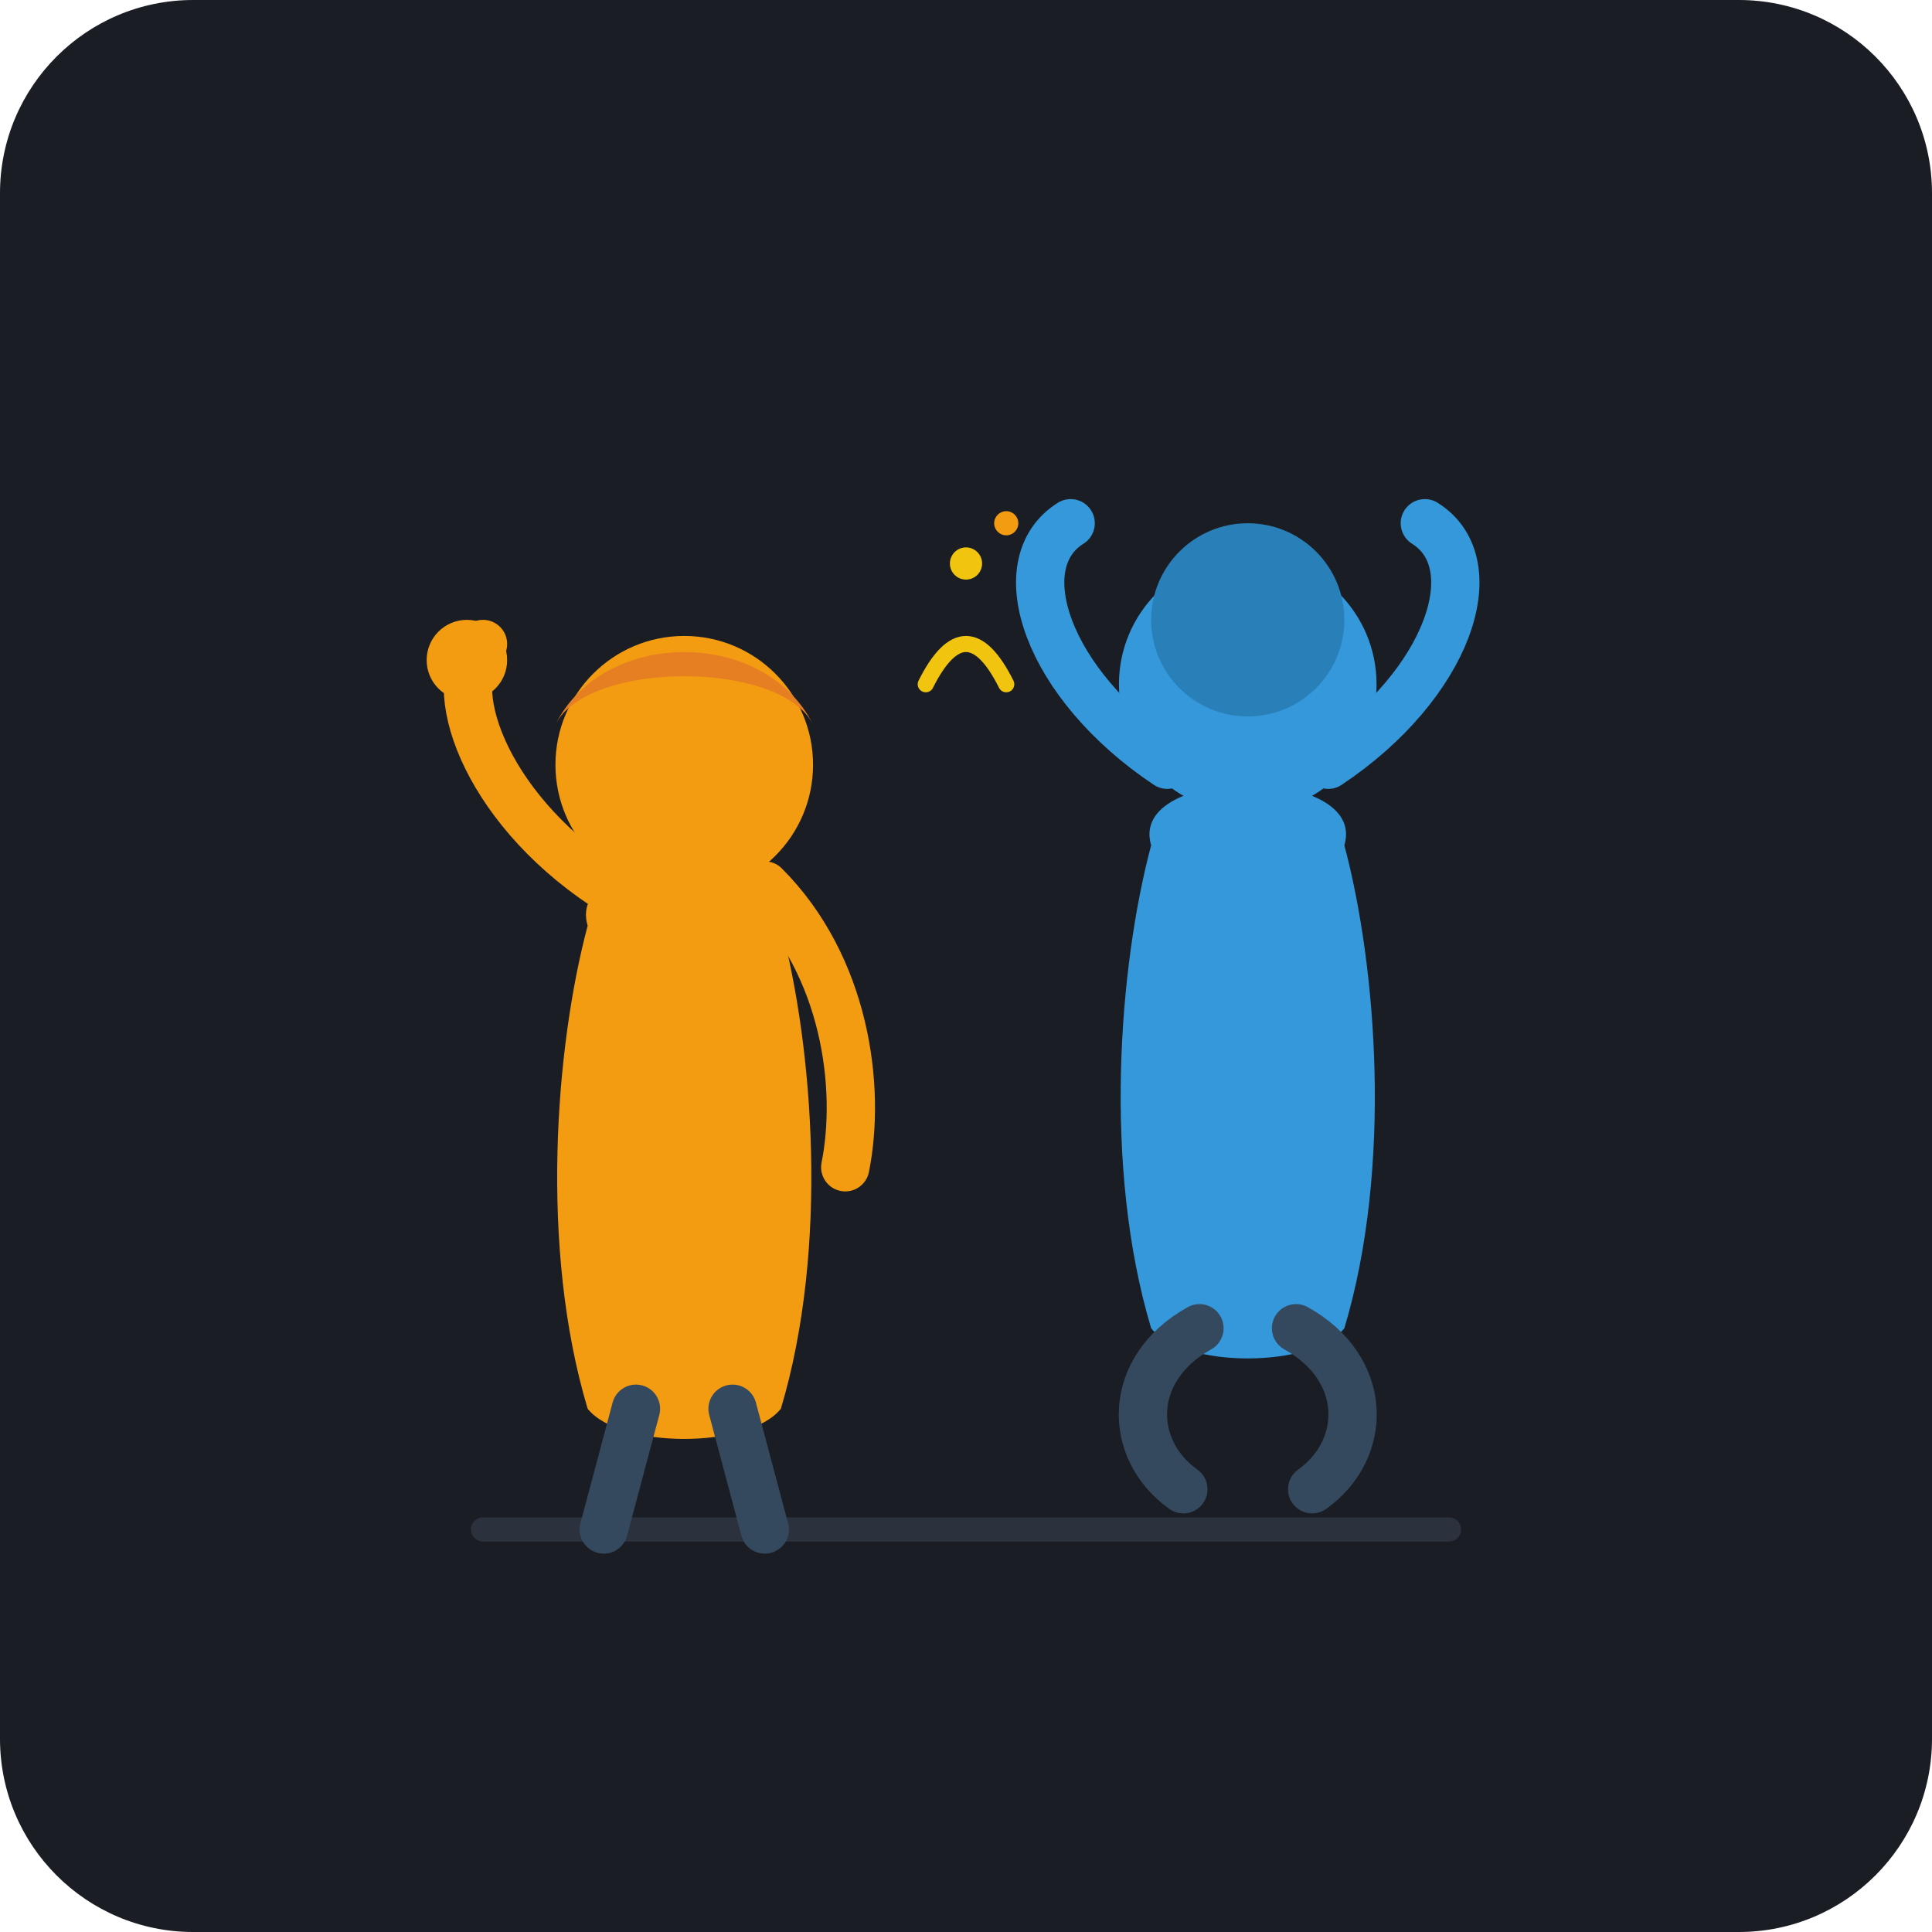
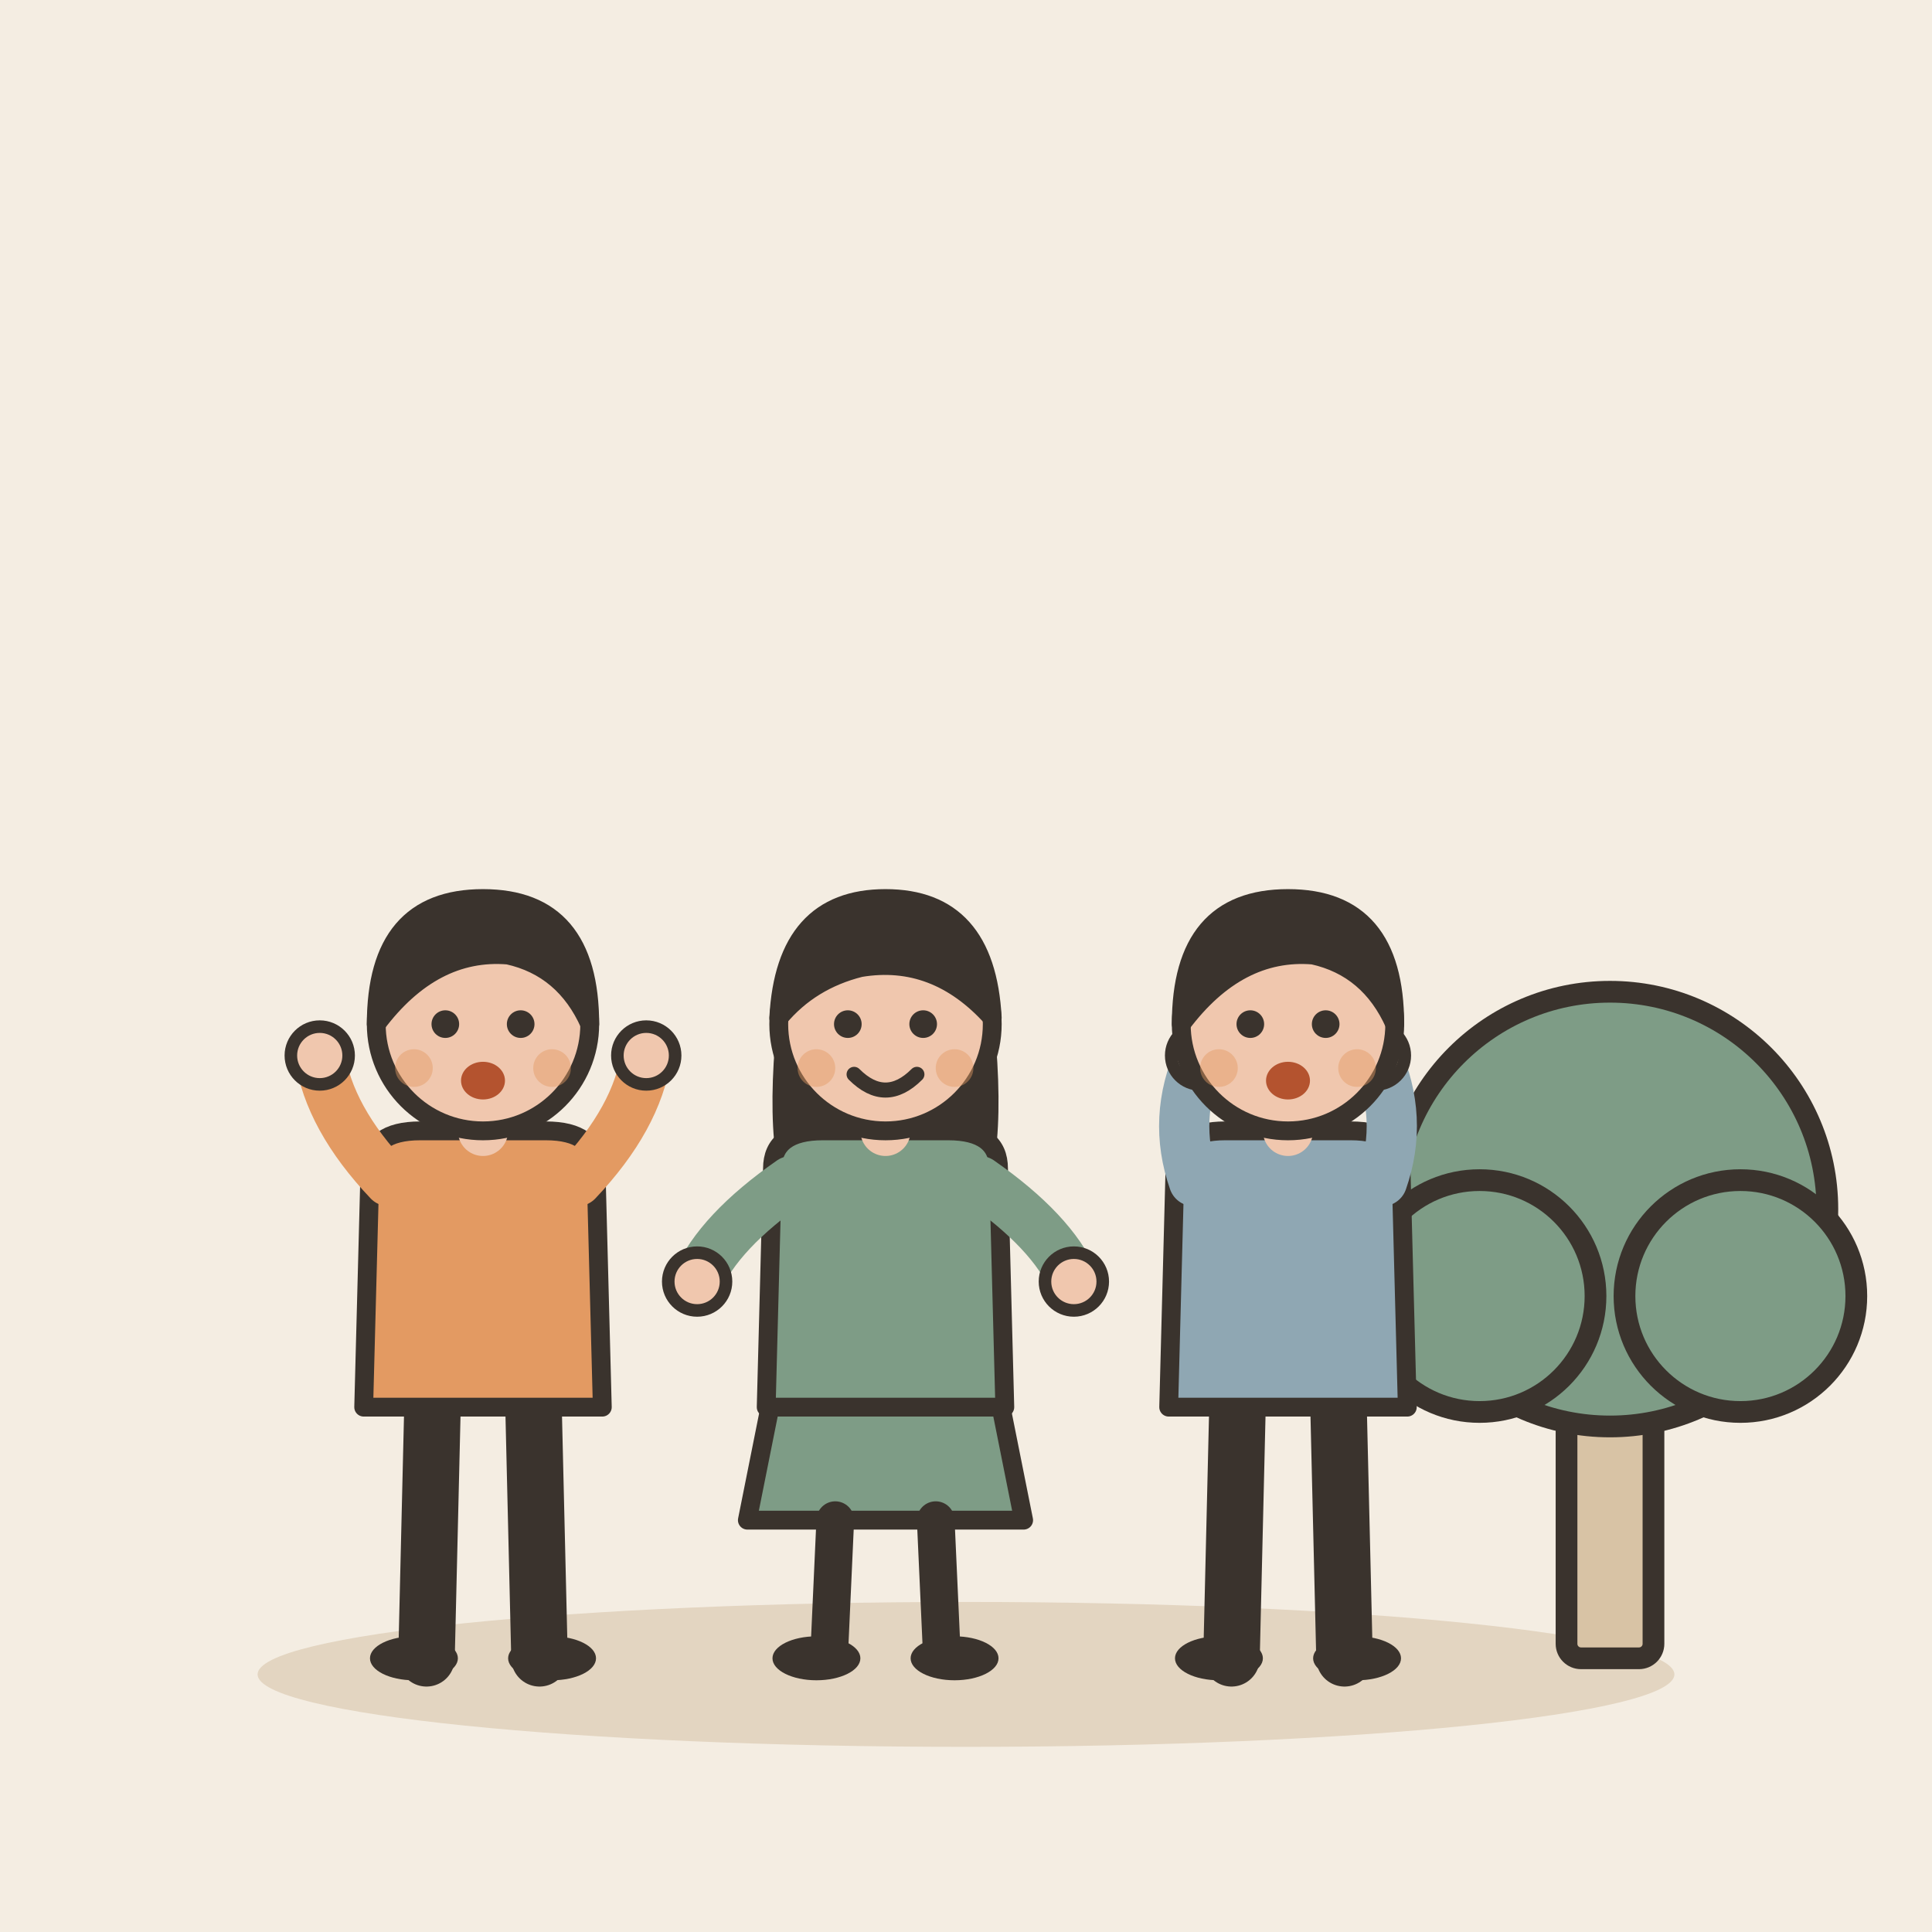
- <svg xmlns="http://www.w3.org/2000/svg" viewBox="0 0 240 240">
-   <rect width="240" height="240" rx="24" fill="#1A1D24" />
-   <path d="M 60 190 L 180 190" stroke="#2C323D" stroke-width="3" stroke-linecap="round" />
-   <g transform="translate(85, 120)">
-     <circle cx="0" cy="-25" r="16" fill="#F39C12" />
-     <path d="M -16 -30 C -10 -42, 10 -42, 16 -30 C 12 -38, -12 -38, -16 -30" fill="#E67E22" />
-     <path d="M -12 -5 C -15 -15, 15 -15, 12 -5 C 16 10, 18 35, 12 55 C 8 60, -8 60, -12 55 C -18 35, -16 10, -12 -5 Z" fill="#F39C12" />
-     <path d="M -10 -10 C -25 -20, -30 -35, -25 -40" fill="none" stroke="#F39C12" stroke-width="6" stroke-linecap="round" />
-     <circle cx="-27" cy="-38" r="5" fill="#F39C12" />
-     <path d="M 10 -10 C 20 0, 22 15, 20 25" fill="none" stroke="#F39C12" stroke-width="6" stroke-linecap="round" />
-     <line x1="-6" y1="55" x2="-10" y2="70" stroke="#34495E" stroke-width="6" stroke-linecap="round" />
-     <line x1="6" y1="55" x2="10" y2="70" stroke="#34495E" stroke-width="6" stroke-linecap="round" />
+ <svg xmlns="http://www.w3.org/2000/svg" viewBox="0 0 240 240" data-style="editorial">
+   <rect width="240" height="240" fill="#F4EDE2" />
+   <ellipse cx="120" cy="208" rx="88" ry="9" fill="#E3D5C1" />
+   <g transform="translate(200 206) scale(0.9 0.9)">
+     <rect x="-6" y="-40" width="12" height="40" rx="2" fill="#D8C3A5" stroke="#3A332D" stroke-width="3" stroke-linecap="round" stroke-linejoin="round" />
+     <circle cx="0" cy="-62" r="30" fill="#7E9C86" stroke="#3A332D" stroke-width="3" stroke-linecap="round" stroke-linejoin="round" />
+     <circle cx="-18" cy="-50" r="16" fill="#7E9C86" stroke="#3A332D" stroke-width="3" stroke-linecap="round" stroke-linejoin="round" />
+     <circle cx="18" cy="-50" r="16" fill="#7E9C86" stroke="#3A332D" stroke-width="3" stroke-linecap="round" stroke-linejoin="round" />
  </g>
-   <g transform="translate(155, 110)">
-     <circle cx="0" cy="-25" r="16" fill="#3498DB" />
-     <circle cx="0" cy="-33" r="12" fill="#2980B9" />
-     <path d="M -12 -5 C -15 -15, 15 -15, 12 -5 C 16 10, 18 35, 12 55 C 8 60, -8 60, -12 55 C -18 35, -16 10, -12 -5 Z" fill="#3498DB" />
-     <path d="M -10 -15 C -25 -25, -30 -40, -22 -45" fill="none" stroke="#3498DB" stroke-width="6" stroke-linecap="round" />
-     <path d="M 10 -15 C 25 -25, 30 -40, 22 -45" fill="none" stroke="#3498DB" stroke-width="6" stroke-linecap="round" />
-     <path d="M -6 55 C -15 60, -15 70, -8 75" fill="none" stroke="#34495E" stroke-width="6" stroke-linecap="round" />
-     <path d="M 6 55 C 15 60, 15 70, 8 75" fill="none" stroke="#34495E" stroke-width="6" stroke-linecap="round" />
+   <g transform="translate(60 206) scale(0.78 0.78)">
+     <path d="M-8 -42L-9 0" stroke="#3A332D" stroke-width="9" stroke-linecap="round" fill="none" />
+     <path d="M8 -42L9 0" stroke="#3A332D" stroke-width="9" stroke-linecap="round" fill="none" />
+     <ellipse cx="-11" cy="0" rx="7" ry="3.5" fill="#3A332D" />
+     <ellipse cx="11" cy="0" rx="7" ry="3.5" fill="#3A332D" />
+     <path d="M-18 -78Q-18 -84 -10 -84L10 -84Q18 -84 18 -78L19 -40L-19 -40Z" fill="#E39A62" stroke="#3A332D" stroke-width="3" stroke-linecap="round" stroke-linejoin="round" />
+     <path d="M-15 -76Q-24.5 -86 -26 -96" fill="none" stroke="#E39A62" stroke-width="8" stroke-linecap="round" stroke-linejoin="round" />
+     <circle cx="-26" cy="-96" r="4.6" fill="#F0C7AE" stroke="#3A332D" stroke-linecap="round" stroke-linejoin="round" stroke-width="2" />
+     <path d="M15 -76Q24.5 -86 26 -96" fill="none" stroke="#E39A62" stroke-width="8" stroke-linecap="round" stroke-linejoin="round" />
+     <circle cx="26" cy="-96" r="4.6" fill="#F0C7AE" stroke="#3A332D" stroke-linecap="round" stroke-linejoin="round" stroke-width="2" />
+     <path d="M0 -84L0 -88" stroke="#F0C7AE" stroke-width="8" stroke-linecap="round" fill="none" />
+     <circle cx="0" cy="-101" r="17" fill="#F0C7AE" stroke="#3A332D" stroke-width="3" stroke-linecap="round" stroke-linejoin="round" />
+     <path d="M-17 -101Q-17 -121 0 -121Q17 -121 17 -101Q13 -110 4 -112Q-8 -113 -17 -101Z" fill="#3A332D" stroke="#3A332D" stroke-width="3" stroke-linecap="round" stroke-linejoin="round" />
+     <circle cx="-6" cy="-101" r="2.2" fill="#3A332D" />
+     <circle cx="6" cy="-101" r="2.2" fill="#3A332D" />
+     <ellipse cx="0" cy="-92" rx="3.5" ry="3" fill="#B4532F" />
+     <circle cx="-11" cy="-94" r="3" fill="#E39A62" opacity="0.45" />
+     <circle cx="11" cy="-94" r="3" fill="#E39A62" opacity="0.45" />
  </g>
-   <circle cx="120" cy="70" r="2" fill="#F1C40F" />
-   <circle cx="125" cy="65" r="1.5" fill="#F39C12" />
-   <path d="M 115 85 Q 120 75 125 85" fill="none" stroke="#F1C40F" stroke-width="2" stroke-linecap="round" />
+   <g transform="translate(110 206) scale(0.78 0.78)">
+     <path d="M-18 -42L-22 -22L22 -22L18 -42Z" fill="#7E9C86" stroke="#3A332D" stroke-width="3" stroke-linecap="round" stroke-linejoin="round" />
+     <path d="M-8 -22L-9 0" stroke="#3A332D" stroke-width="6" stroke-linecap="round" fill="none" />
+     <path d="M8 -22L9 0" stroke="#3A332D" stroke-width="6" stroke-linecap="round" fill="none" />
+     <ellipse cx="-11" cy="0" rx="7" ry="3.5" fill="#3A332D" />
+     <ellipse cx="11" cy="0" rx="7" ry="3.5" fill="#3A332D" />
+     <path d="M-17 -104Q-20 -78 -14 -70L-6 -78L6 -78L14 -70Q20 -78 17 -104Z" fill="#3A332D" />
+     <path d="M-18 -78Q-18 -84 -10 -84L10 -84Q18 -84 18 -78L19 -40L-19 -40Z" fill="#7E9C86" stroke="#3A332D" stroke-width="3" stroke-linecap="round" stroke-linejoin="round" />
+     <path d="M-15 -76Q-26.5 -68 -30 -60" fill="none" stroke="#7E9C86" stroke-width="8" stroke-linecap="round" stroke-linejoin="round" />
+     <circle cx="-30" cy="-60" r="4.6" fill="#F0C7AE" stroke="#3A332D" stroke-linecap="round" stroke-linejoin="round" stroke-width="2" />
+     <path d="M15 -76Q26.5 -68 30 -60" fill="none" stroke="#7E9C86" stroke-width="8" stroke-linecap="round" stroke-linejoin="round" />
+     <circle cx="30" cy="-60" r="4.6" fill="#F0C7AE" stroke="#3A332D" stroke-linecap="round" stroke-linejoin="round" stroke-width="2" />
+     <path d="M0 -84L0 -88" stroke="#F0C7AE" stroke-width="8" stroke-linecap="round" fill="none" />
+     <circle cx="0" cy="-101" r="17" fill="#F0C7AE" stroke="#3A332D" stroke-width="3" stroke-linecap="round" stroke-linejoin="round" />
+     <path d="M-17 -102Q-16 -121 0 -121Q16 -121 17 -102Q8 -112 -4 -110Q-12 -108 -17 -102Z" fill="#3A332D" stroke="#3A332D" stroke-width="3" stroke-linecap="round" stroke-linejoin="round" />
+     <circle cx="-6" cy="-101" r="2.2" fill="#3A332D" />
+     <circle cx="6" cy="-101" r="2.2" fill="#3A332D" />
+     <path d="M-5 -93Q0 -88 5 -93" fill="none" stroke="#3A332D" stroke-width="2.4" stroke-linecap="round" stroke-linejoin="round" />
+     <circle cx="-11" cy="-94" r="3" fill="#E39A62" opacity="0.45" />
+     <circle cx="11" cy="-94" r="3" fill="#E39A62" opacity="0.45" />
+   </g>
+   <g transform="translate(160 206) scale(0.78 0.78)">
+     <path d="M-8 -42L-9 0" stroke="#3A332D" stroke-width="9" stroke-linecap="round" fill="none" />
+     <path d="M8 -42L9 0" stroke="#3A332D" stroke-width="9" stroke-linecap="round" fill="none" />
+     <ellipse cx="-11" cy="0" rx="7" ry="3.5" fill="#3A332D" />
+     <ellipse cx="11" cy="0" rx="7" ry="3.5" fill="#3A332D" />
+     <path d="M-18 -78Q-18 -84 -10 -84L10 -84Q18 -84 18 -78L19 -40L-19 -40Z" fill="#8FA7B3" stroke="#3A332D" stroke-width="3" stroke-linecap="round" stroke-linejoin="round" />
+     <path d="M-15 -76Q-18.5 -86 -14 -96" fill="none" stroke="#8FA7B3" stroke-width="8" stroke-linecap="round" stroke-linejoin="round" />
+     <circle cx="-14" cy="-96" r="4.6" fill="#F0C7AE" stroke="#3A332D" stroke-linecap="round" stroke-linejoin="round" stroke-width="2" />
+     <path d="M15 -76Q18.5 -86 14 -96" fill="none" stroke="#8FA7B3" stroke-width="8" stroke-linecap="round" stroke-linejoin="round" />
+     <circle cx="14" cy="-96" r="4.6" fill="#F0C7AE" stroke="#3A332D" stroke-linecap="round" stroke-linejoin="round" stroke-width="2" />
+     <path d="M0 -84L0 -88" stroke="#F0C7AE" stroke-width="8" stroke-linecap="round" fill="none" />
+     <circle cx="0" cy="-101" r="17" fill="#F0C7AE" stroke="#3A332D" stroke-width="3" stroke-linecap="round" stroke-linejoin="round" />
+     <path d="M-17 -101Q-17 -121 0 -121Q17 -121 17 -101Q13 -110 4 -112Q-8 -113 -17 -101Z" fill="#3A332D" stroke="#3A332D" stroke-width="3" stroke-linecap="round" stroke-linejoin="round" />
+     <circle cx="-6" cy="-101" r="2.2" fill="#3A332D" />
+     <circle cx="6" cy="-101" r="2.2" fill="#3A332D" />
+     <ellipse cx="0" cy="-92" rx="3.5" ry="3" fill="#B4532F" />
+     <circle cx="-11" cy="-94" r="3" fill="#E39A62" opacity="0.45" />
+     <circle cx="11" cy="-94" r="3" fill="#E39A62" opacity="0.45" />
+   </g>
</svg>
